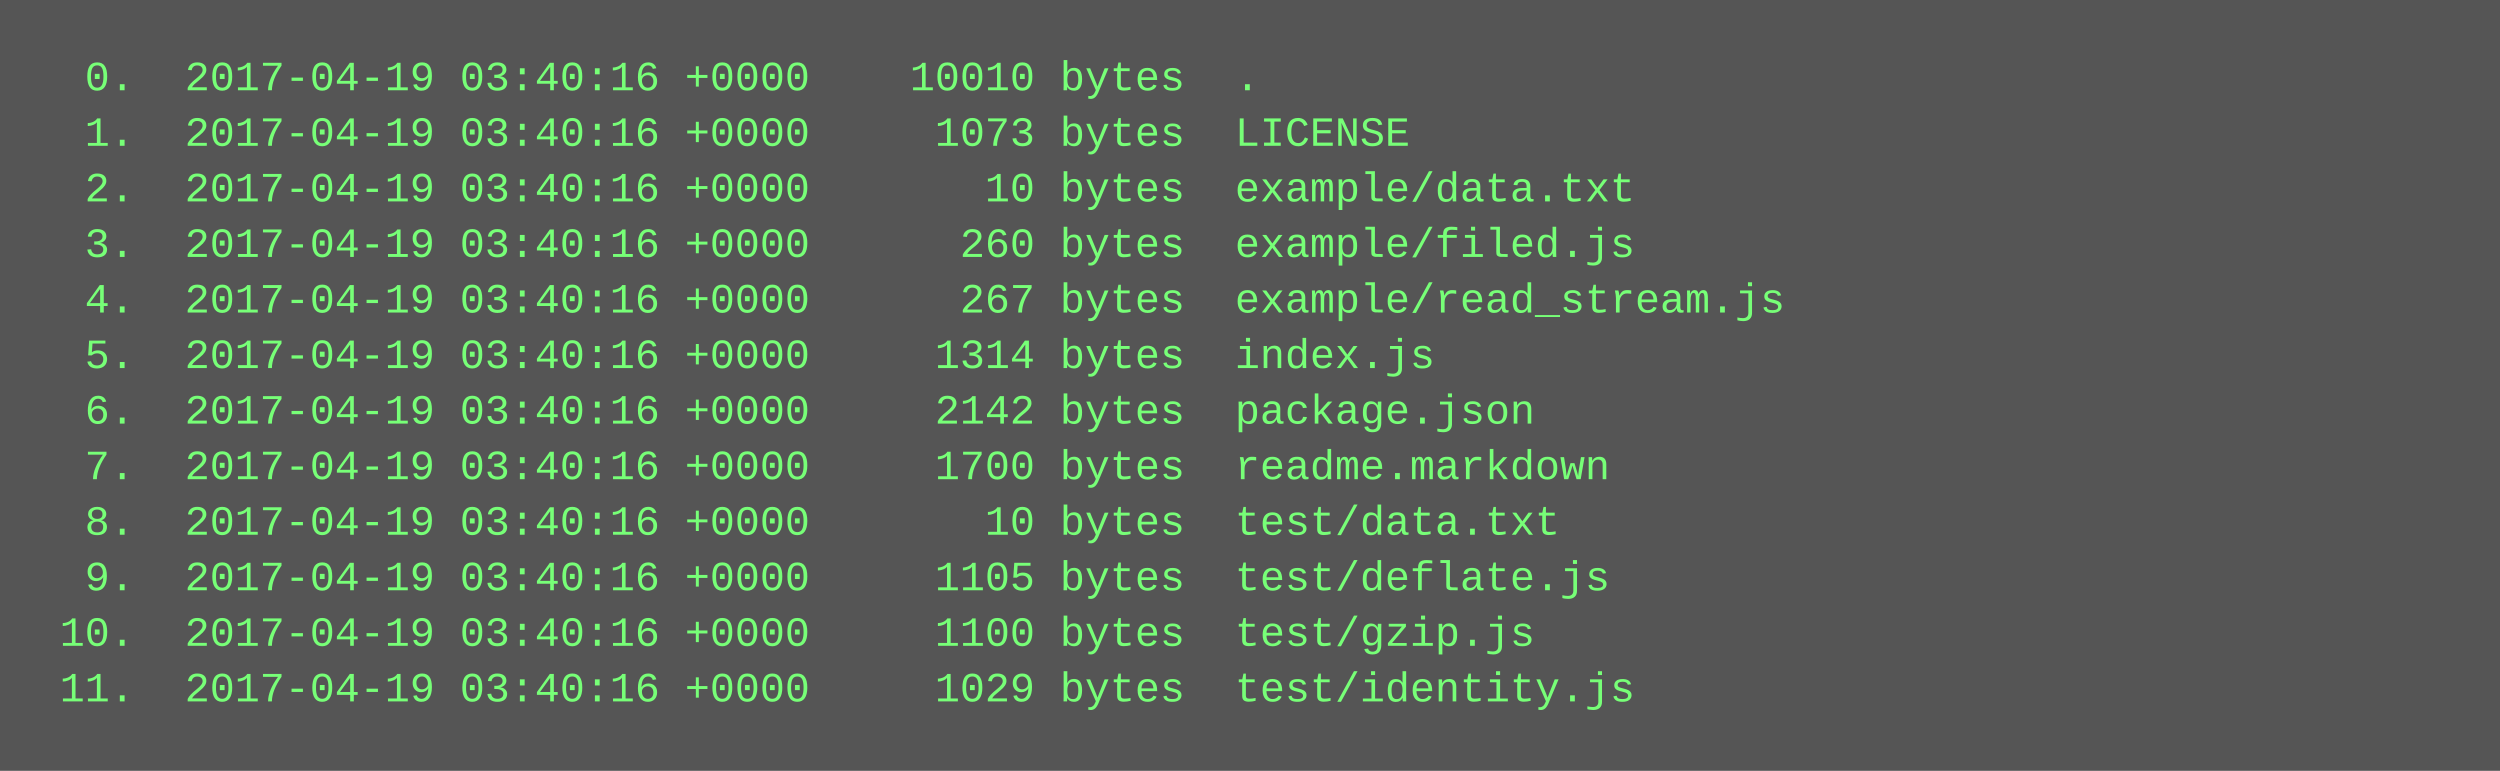
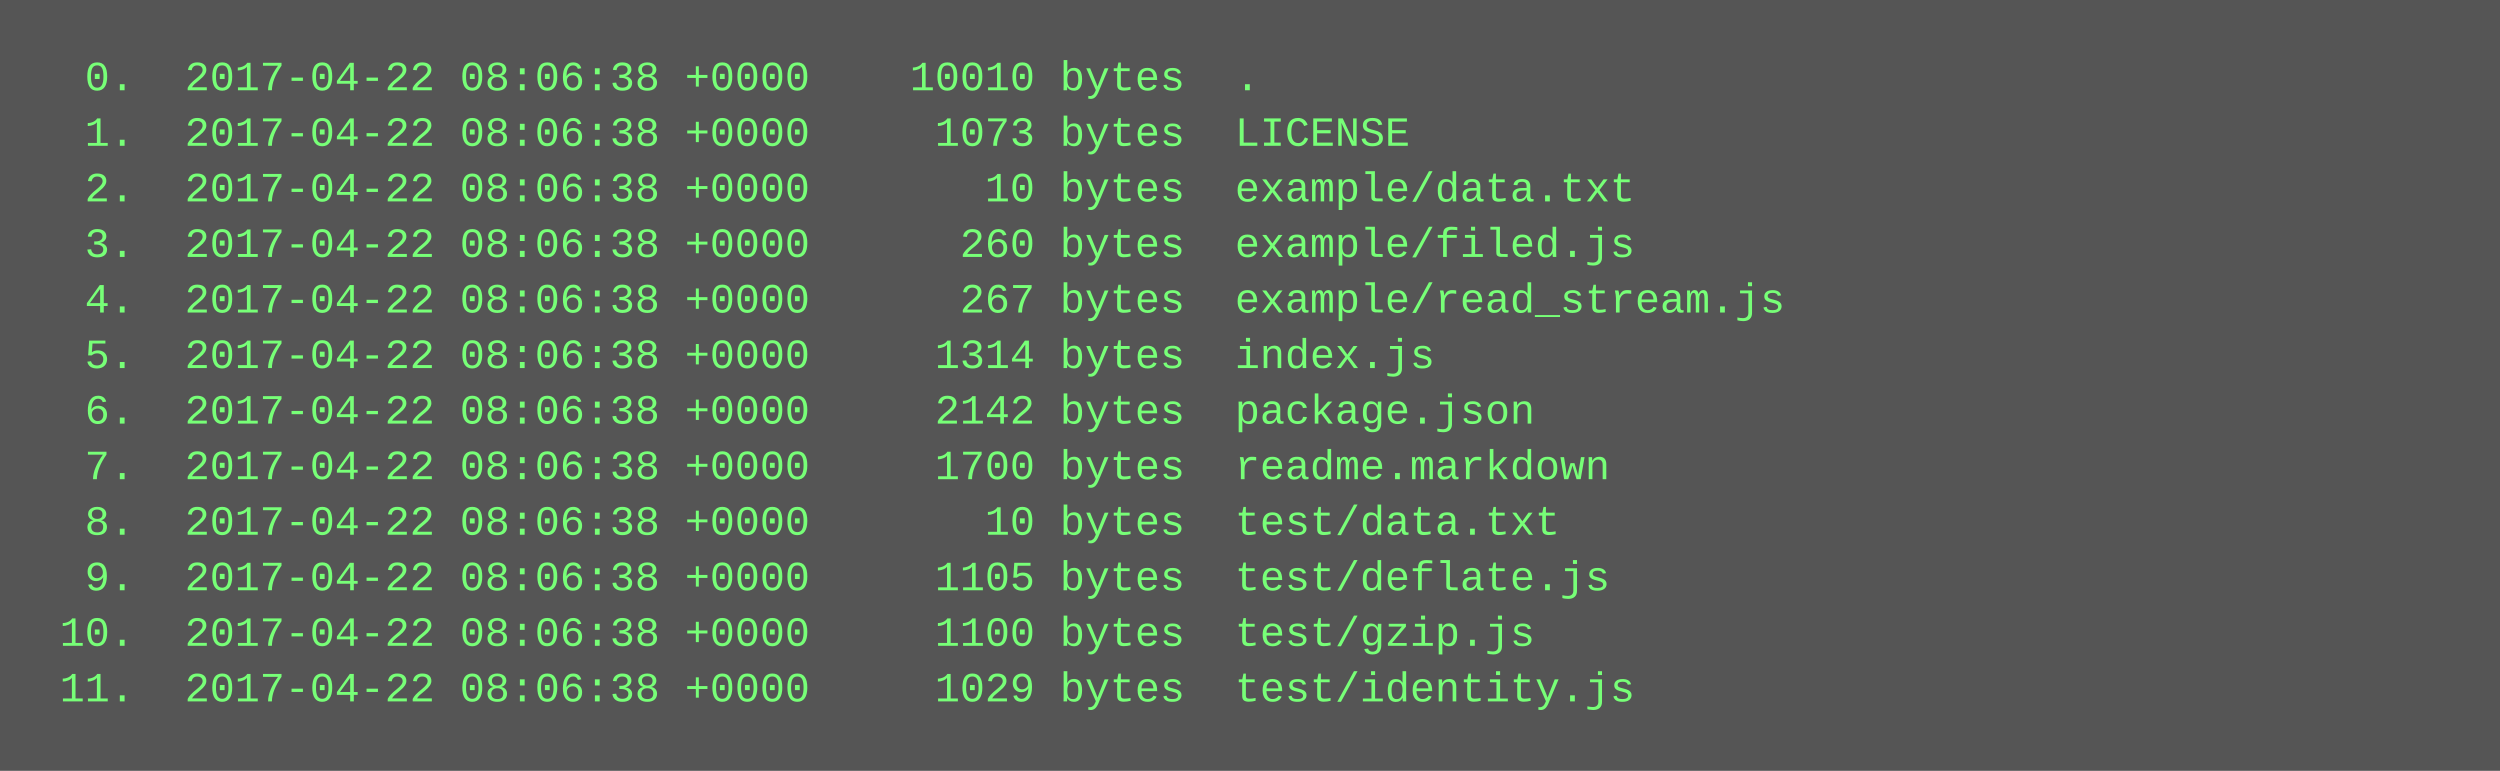
<svg xmlns="http://www.w3.org/2000/svg" height="222" width="720">
  <rect height="222" fill="#555" width="720" />
  <text fill="#7f7" font-family="Courier New" font-size="12" xml:space="preserve">
-     <tspan x="10" y="26">  0.  2017-04-19 03:40:16 +0000    10010 bytes  .</tspan>
-     <tspan x="10" y="42">  1.  2017-04-19 03:40:16 +0000     1073 bytes  LICENSE</tspan>
-     <tspan x="10" y="58">  2.  2017-04-19 03:40:16 +0000       10 bytes  example/data.txt</tspan>
-     <tspan x="10" y="74">  3.  2017-04-19 03:40:16 +0000      260 bytes  example/filed.js</tspan>
-     <tspan x="10" y="90">  4.  2017-04-19 03:40:16 +0000      267 bytes  example/read_stream.js</tspan>
-     <tspan x="10" y="106">  5.  2017-04-19 03:40:16 +0000     1314 bytes  index.js</tspan>
-     <tspan x="10" y="122">  6.  2017-04-19 03:40:16 +0000     2142 bytes  package.json</tspan>
-     <tspan x="10" y="138">  7.  2017-04-19 03:40:16 +0000     1700 bytes  readme.markdown</tspan>
-     <tspan x="10" y="154">  8.  2017-04-19 03:40:16 +0000       10 bytes  test/data.txt</tspan>
-     <tspan x="10" y="170">  9.  2017-04-19 03:40:16 +0000     1105 bytes  test/deflate.js</tspan>
-     <tspan x="10" y="186"> 10.  2017-04-19 03:40:16 +0000     1100 bytes  test/gzip.js</tspan>
-     <tspan x="10" y="202"> 11.  2017-04-19 03:40:16 +0000     1029 bytes  test/identity.js</tspan>
+     <tspan x="10" y="26">  0.  2017-04-22 08:06:38 +0000    10010 bytes  .</tspan>
+     <tspan x="10" y="42">  1.  2017-04-22 08:06:38 +0000     1073 bytes  LICENSE</tspan>
+     <tspan x="10" y="58">  2.  2017-04-22 08:06:38 +0000       10 bytes  example/data.txt</tspan>
+     <tspan x="10" y="74">  3.  2017-04-22 08:06:38 +0000      260 bytes  example/filed.js</tspan>
+     <tspan x="10" y="90">  4.  2017-04-22 08:06:38 +0000      267 bytes  example/read_stream.js</tspan>
+     <tspan x="10" y="106">  5.  2017-04-22 08:06:38 +0000     1314 bytes  index.js</tspan>
+     <tspan x="10" y="122">  6.  2017-04-22 08:06:38 +0000     2142 bytes  package.json</tspan>
+     <tspan x="10" y="138">  7.  2017-04-22 08:06:38 +0000     1700 bytes  readme.markdown</tspan>
+     <tspan x="10" y="154">  8.  2017-04-22 08:06:38 +0000       10 bytes  test/data.txt</tspan>
+     <tspan x="10" y="170">  9.  2017-04-22 08:06:38 +0000     1105 bytes  test/deflate.js</tspan>
+     <tspan x="10" y="186"> 10.  2017-04-22 08:06:38 +0000     1100 bytes  test/gzip.js</tspan>
+     <tspan x="10" y="202"> 11.  2017-04-22 08:06:38 +0000     1029 bytes  test/identity.js</tspan>
  </text>
</svg>
